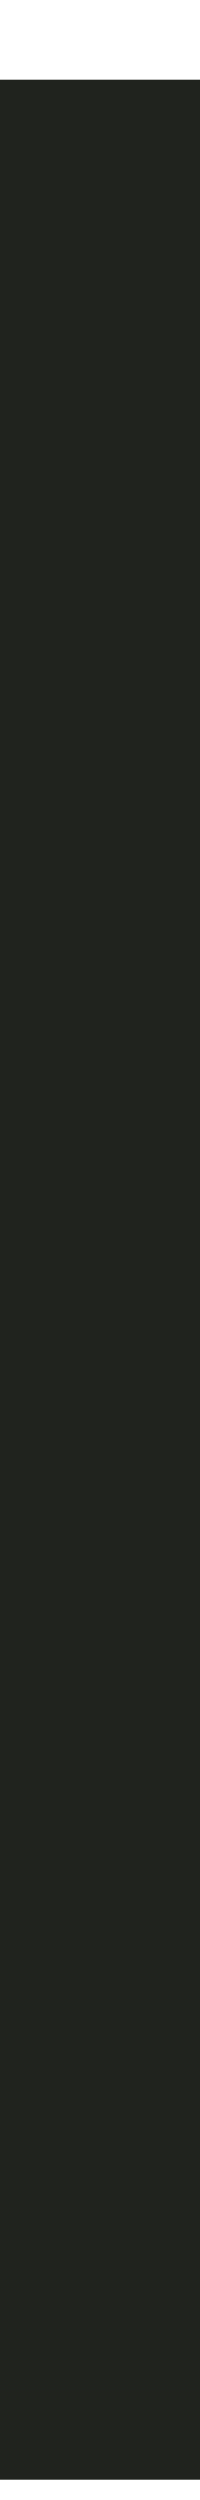
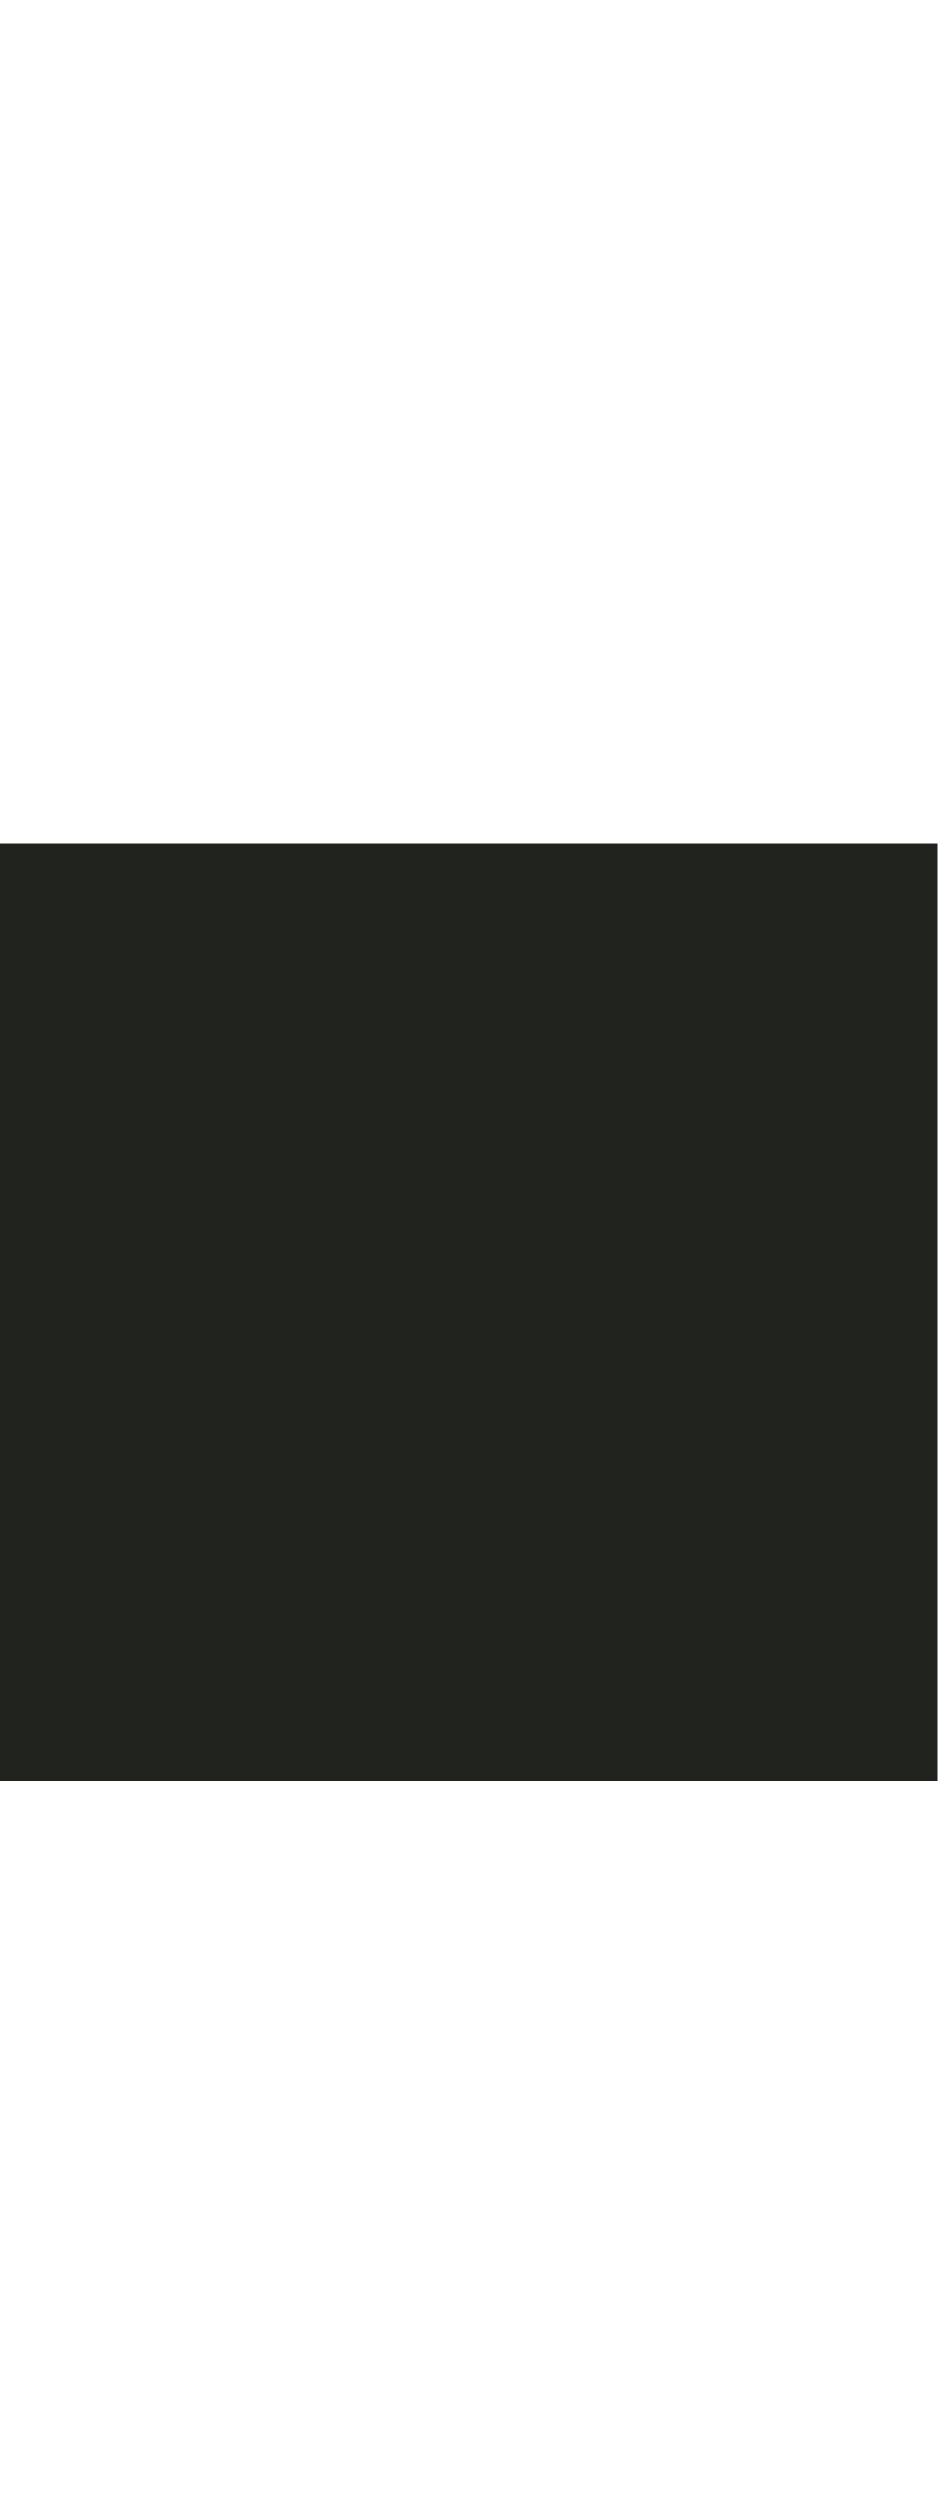
- <svg xmlns="http://www.w3.org/2000/svg" width="2" height="25" viewBox="0 0 2 25" fill="none">
-   <rect y="0.797" width="2" height="24" fill="#20231E" />
+ <svg xmlns="http://www.w3.org/2000/svg" width="12" height="32" viewBox="0 0 12 12" fill="none">
+   <rect y="0.797" width="12" height="12" fill="#20231E" />
</svg>
